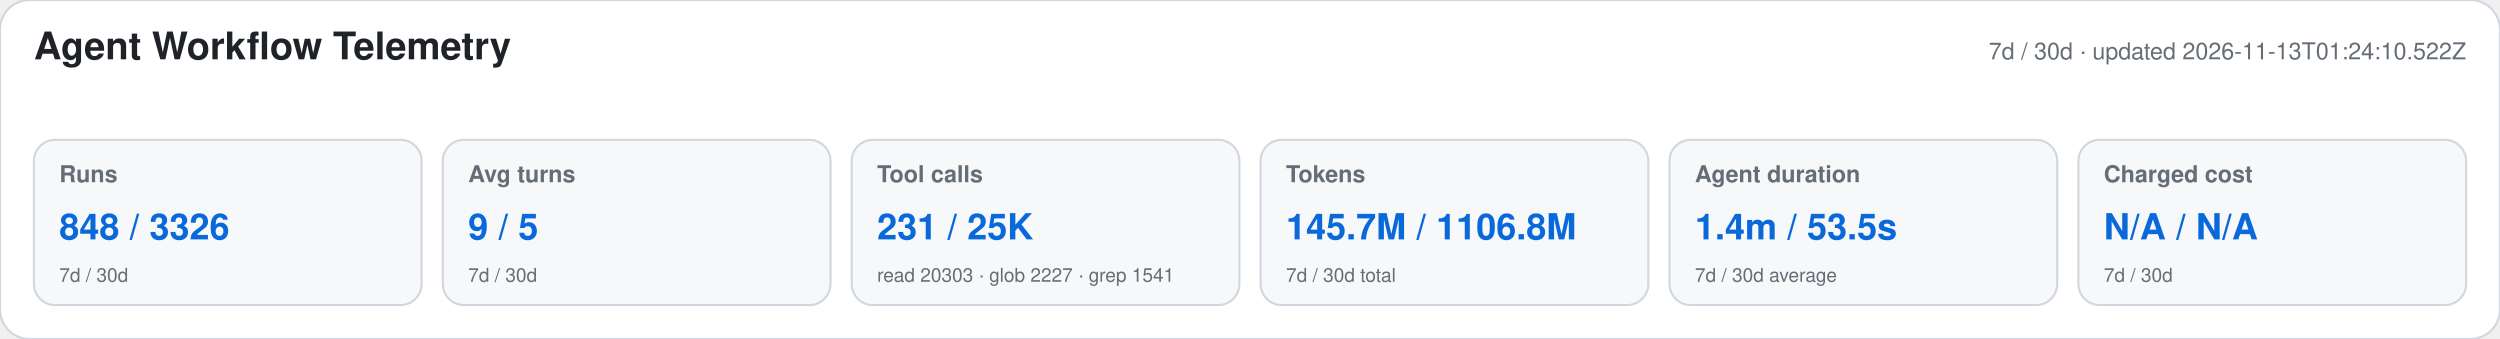
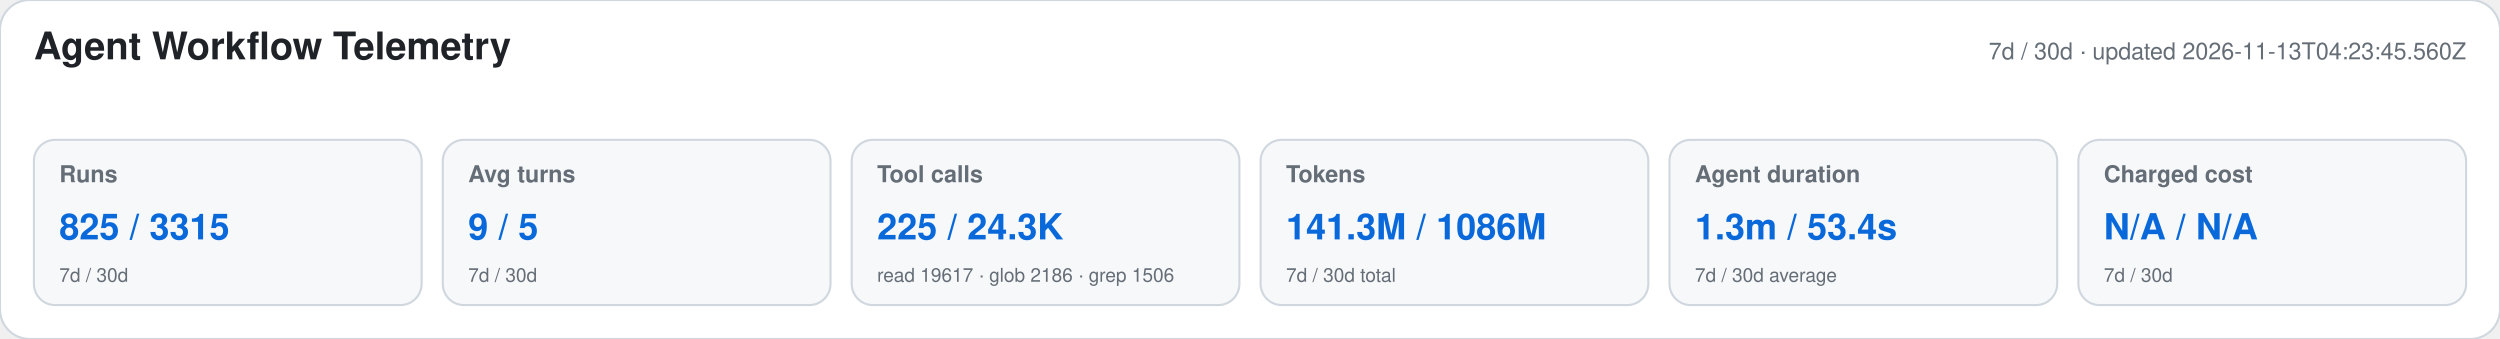
<svg xmlns="http://www.w3.org/2000/svg" width="1180" height="160" viewBox="0 0 1180 160" role="img" aria-labelledby="title desc">
  <style>text{font-family:-apple-system,BlinkMacSystemFont,"Segoe UI",Helvetica,Arial,sans-serif}.heading{font-size:18px;font-weight:650;fill:#1f2328}.meta,.label,.secondary{fill:#656d76}.meta,.label{font-size:11px}.label{font-weight:600}.primary{font-size:17px;font-weight:700;fill:#0969da}.secondary{font-size:9px}</style>
  <rect width="1180" height="160" rx="14" fill="#ffffff" stroke="#d0d7de" />
  <text x="16" y="28" class="heading">Agent Workflow Telemetry</text>
-   <text x="1164" y="28" text-anchor="end" class="meta">7d / 30d · updated 2026-11-13T01:24:10.522Z</text>
+   <text x="1164" y="28" text-anchor="end" class="meta">7d / 30d · updated 2026-11-13T04:23:45.560Z</text>
  <g>
    <rect x="16" y="66" width="183" height="78" rx="10" fill="#f6f8fa" stroke="#d0d7de" />
    <text x="28" y="86" class="label">Runs</text>
-     <text x="28" y="113" class="primary">848 / 3326</text>
+     <text x="28" y="113" class="primary">825 / 3315</text>
    <text x="28" y="133" class="secondary">7d / 30d</text>
  </g>
  <g>
    <rect x="209" y="66" width="183" height="78" rx="10" fill="#f6f8fa" stroke="#d0d7de" />
    <text x="221" y="86" class="label">Avg turns</text>
    <text x="221" y="113" class="primary">9 / 5</text>
    <text x="221" y="133" class="secondary">7d / 30d</text>
  </g>
  <g>
    <rect x="402" y="66" width="183" height="78" rx="10" fill="#f6f8fa" stroke="#d0d7de" />
    <text x="414" y="86" class="label">Tool calls</text>
-     <text x="414" y="113" class="primary">231 / 25K</text>
-     <text x="414" y="133" class="secondary">read 20303 · glob 2227 · grep 1541</text>
+     <text x="414" y="113" class="primary">225 / 24.3K</text>
+     <text x="414" y="133" class="secondary">read 19617 · glob 2186 · grep 1506</text>
  </g>
  <g>
    <rect x="595" y="66" width="183" height="78" rx="10" fill="#f6f8fa" stroke="#d0d7de" />
    <text x="607" y="86" class="label">Tokens</text>
-     <text x="607" y="113" class="primary">145.7M / 1106.8M</text>
+     <text x="607" y="113" class="primary">141.3M / 1086M</text>
    <text x="607" y="133" class="secondary">7d / 30d total</text>
  </g>
  <g>
    <rect x="788" y="66" width="183" height="78" rx="10" fill="#f6f8fa" stroke="#d0d7de" />
    <text x="800" y="86" class="label">Agent duration</text>
-     <text x="800" y="113" class="primary">1.4m / 53.5s</text>
+     <text x="800" y="113" class="primary">1.3m / 53.4s</text>
    <text x="800" y="133" class="secondary">7d / 30d average</text>
  </g>
  <g>
    <rect x="981" y="66" width="183" height="78" rx="10" fill="#f6f8fa" stroke="#d0d7de" />
    <text x="993" y="86" class="label">Charged cost</text>
    <text x="993" y="113" class="primary">N/A / N/A</text>
    <text x="993" y="133" class="secondary">7d / 30d</text>
  </g>
</svg>
